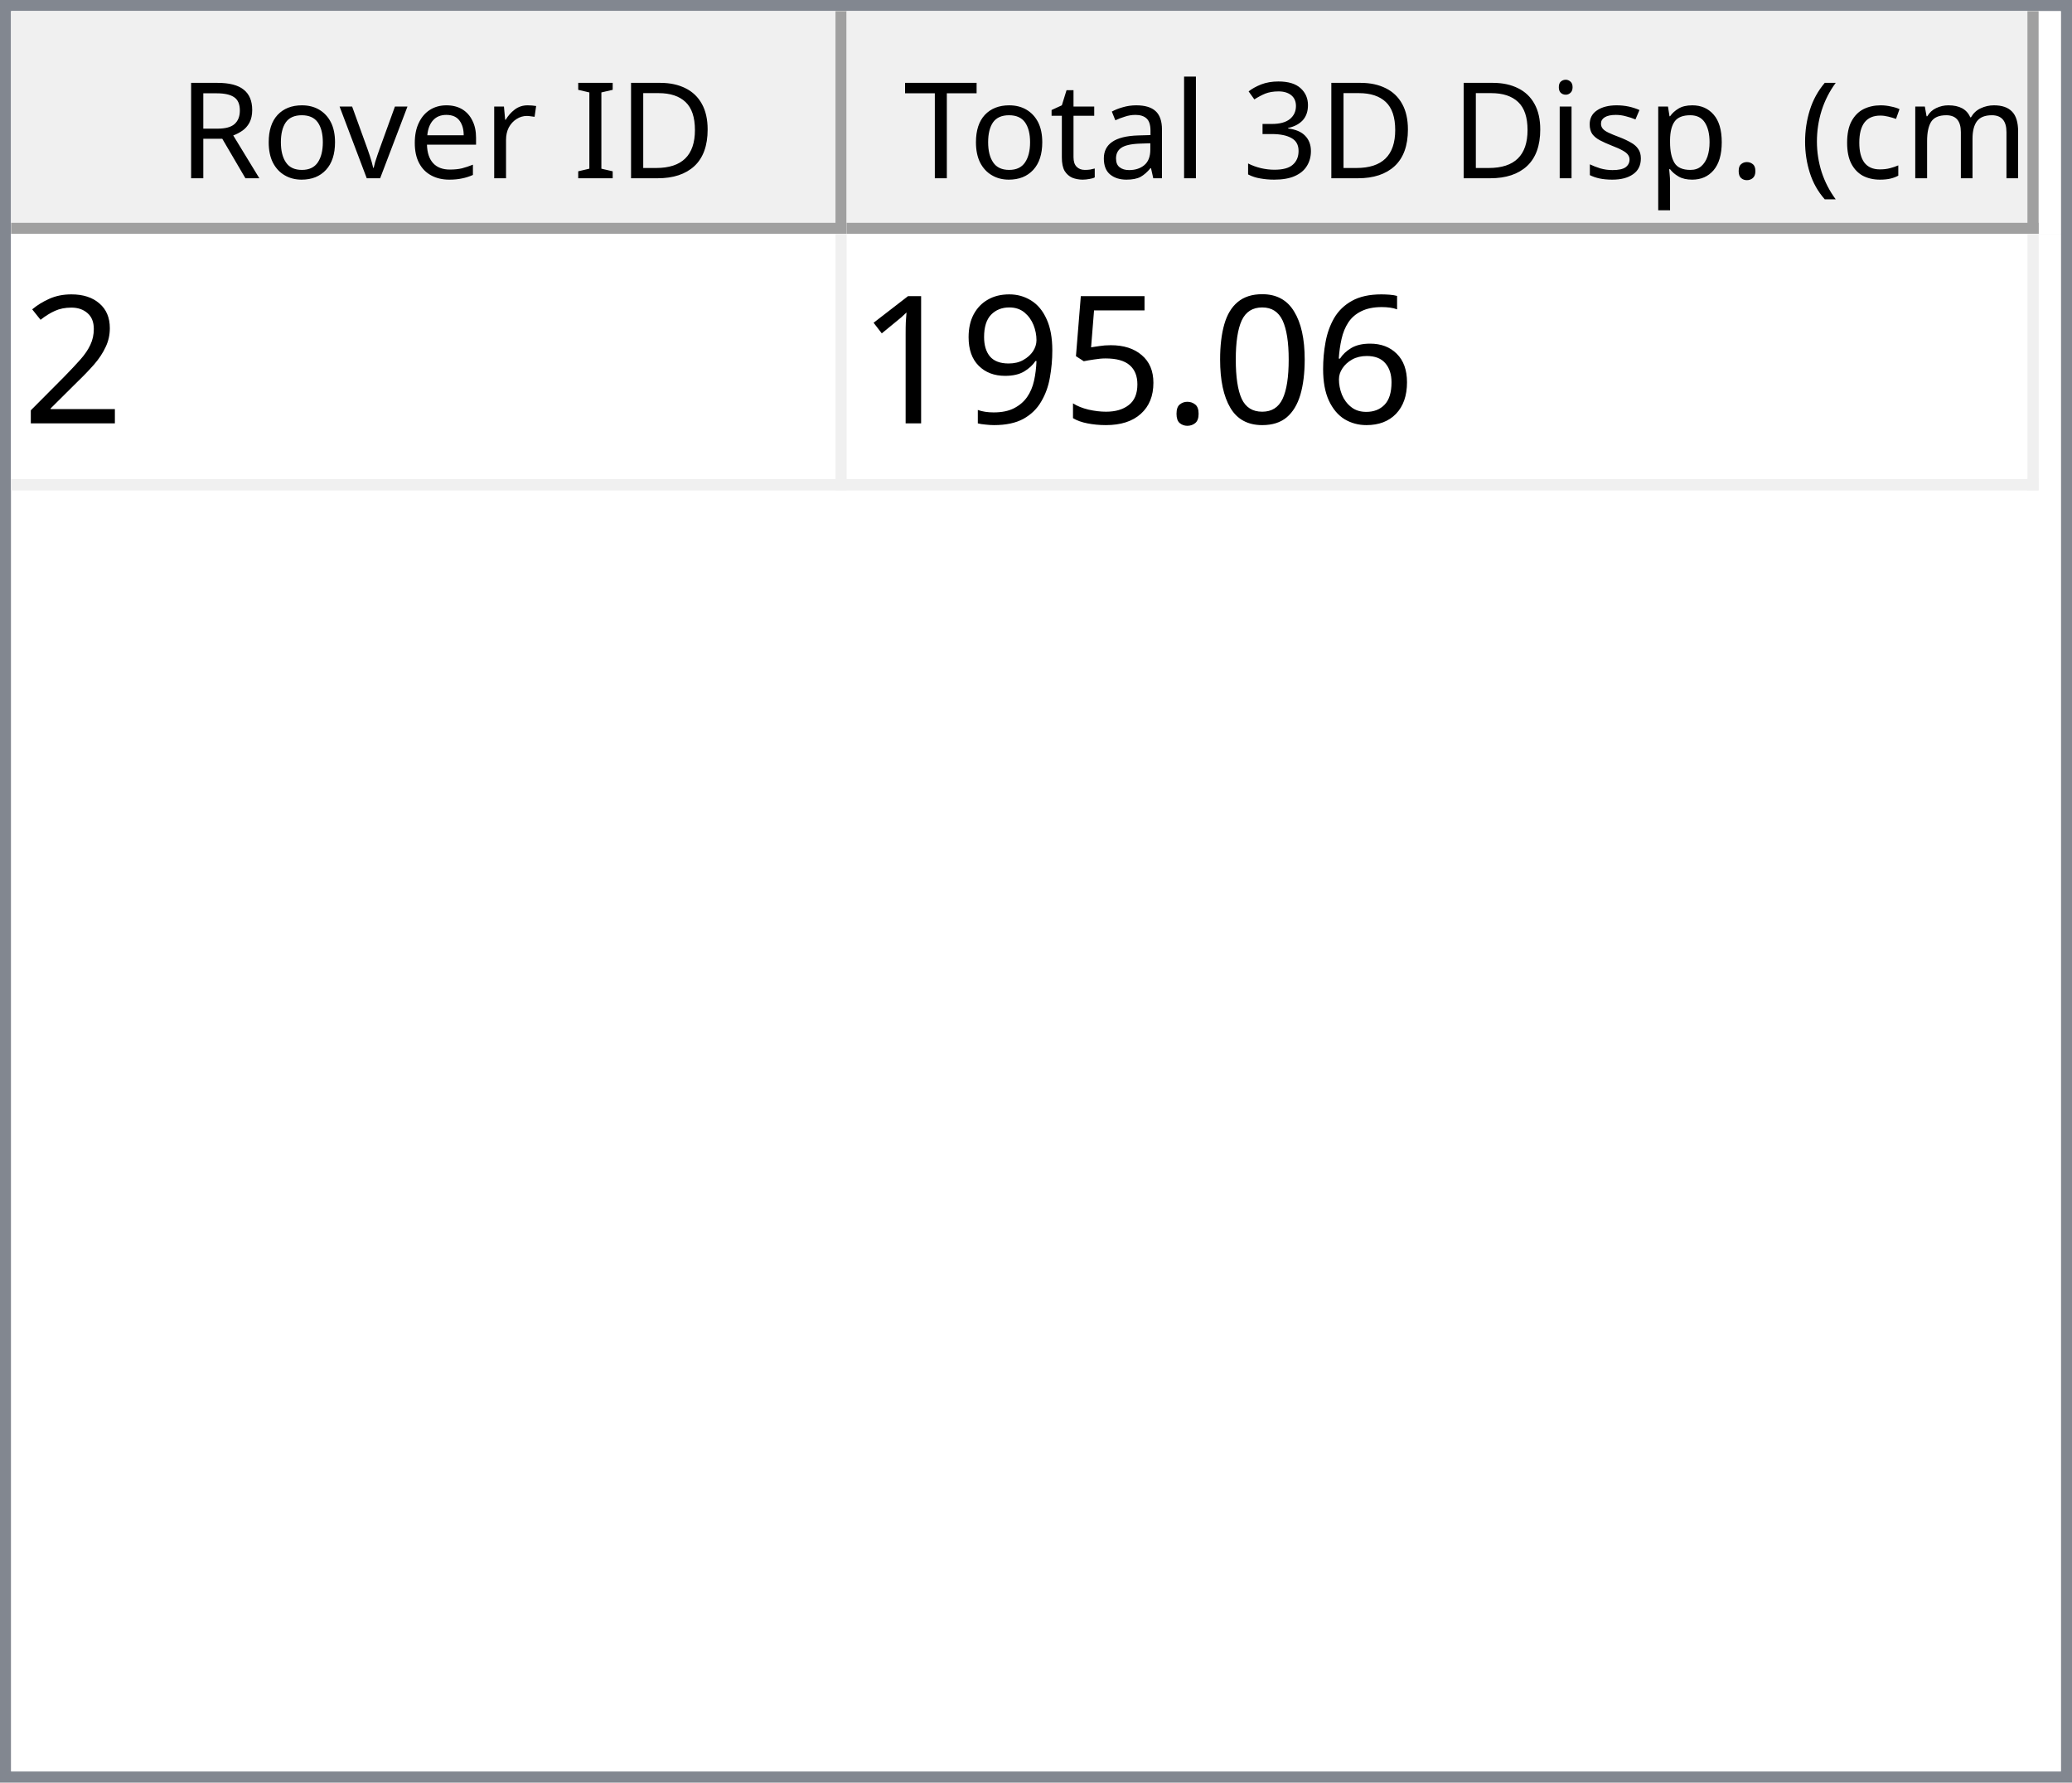
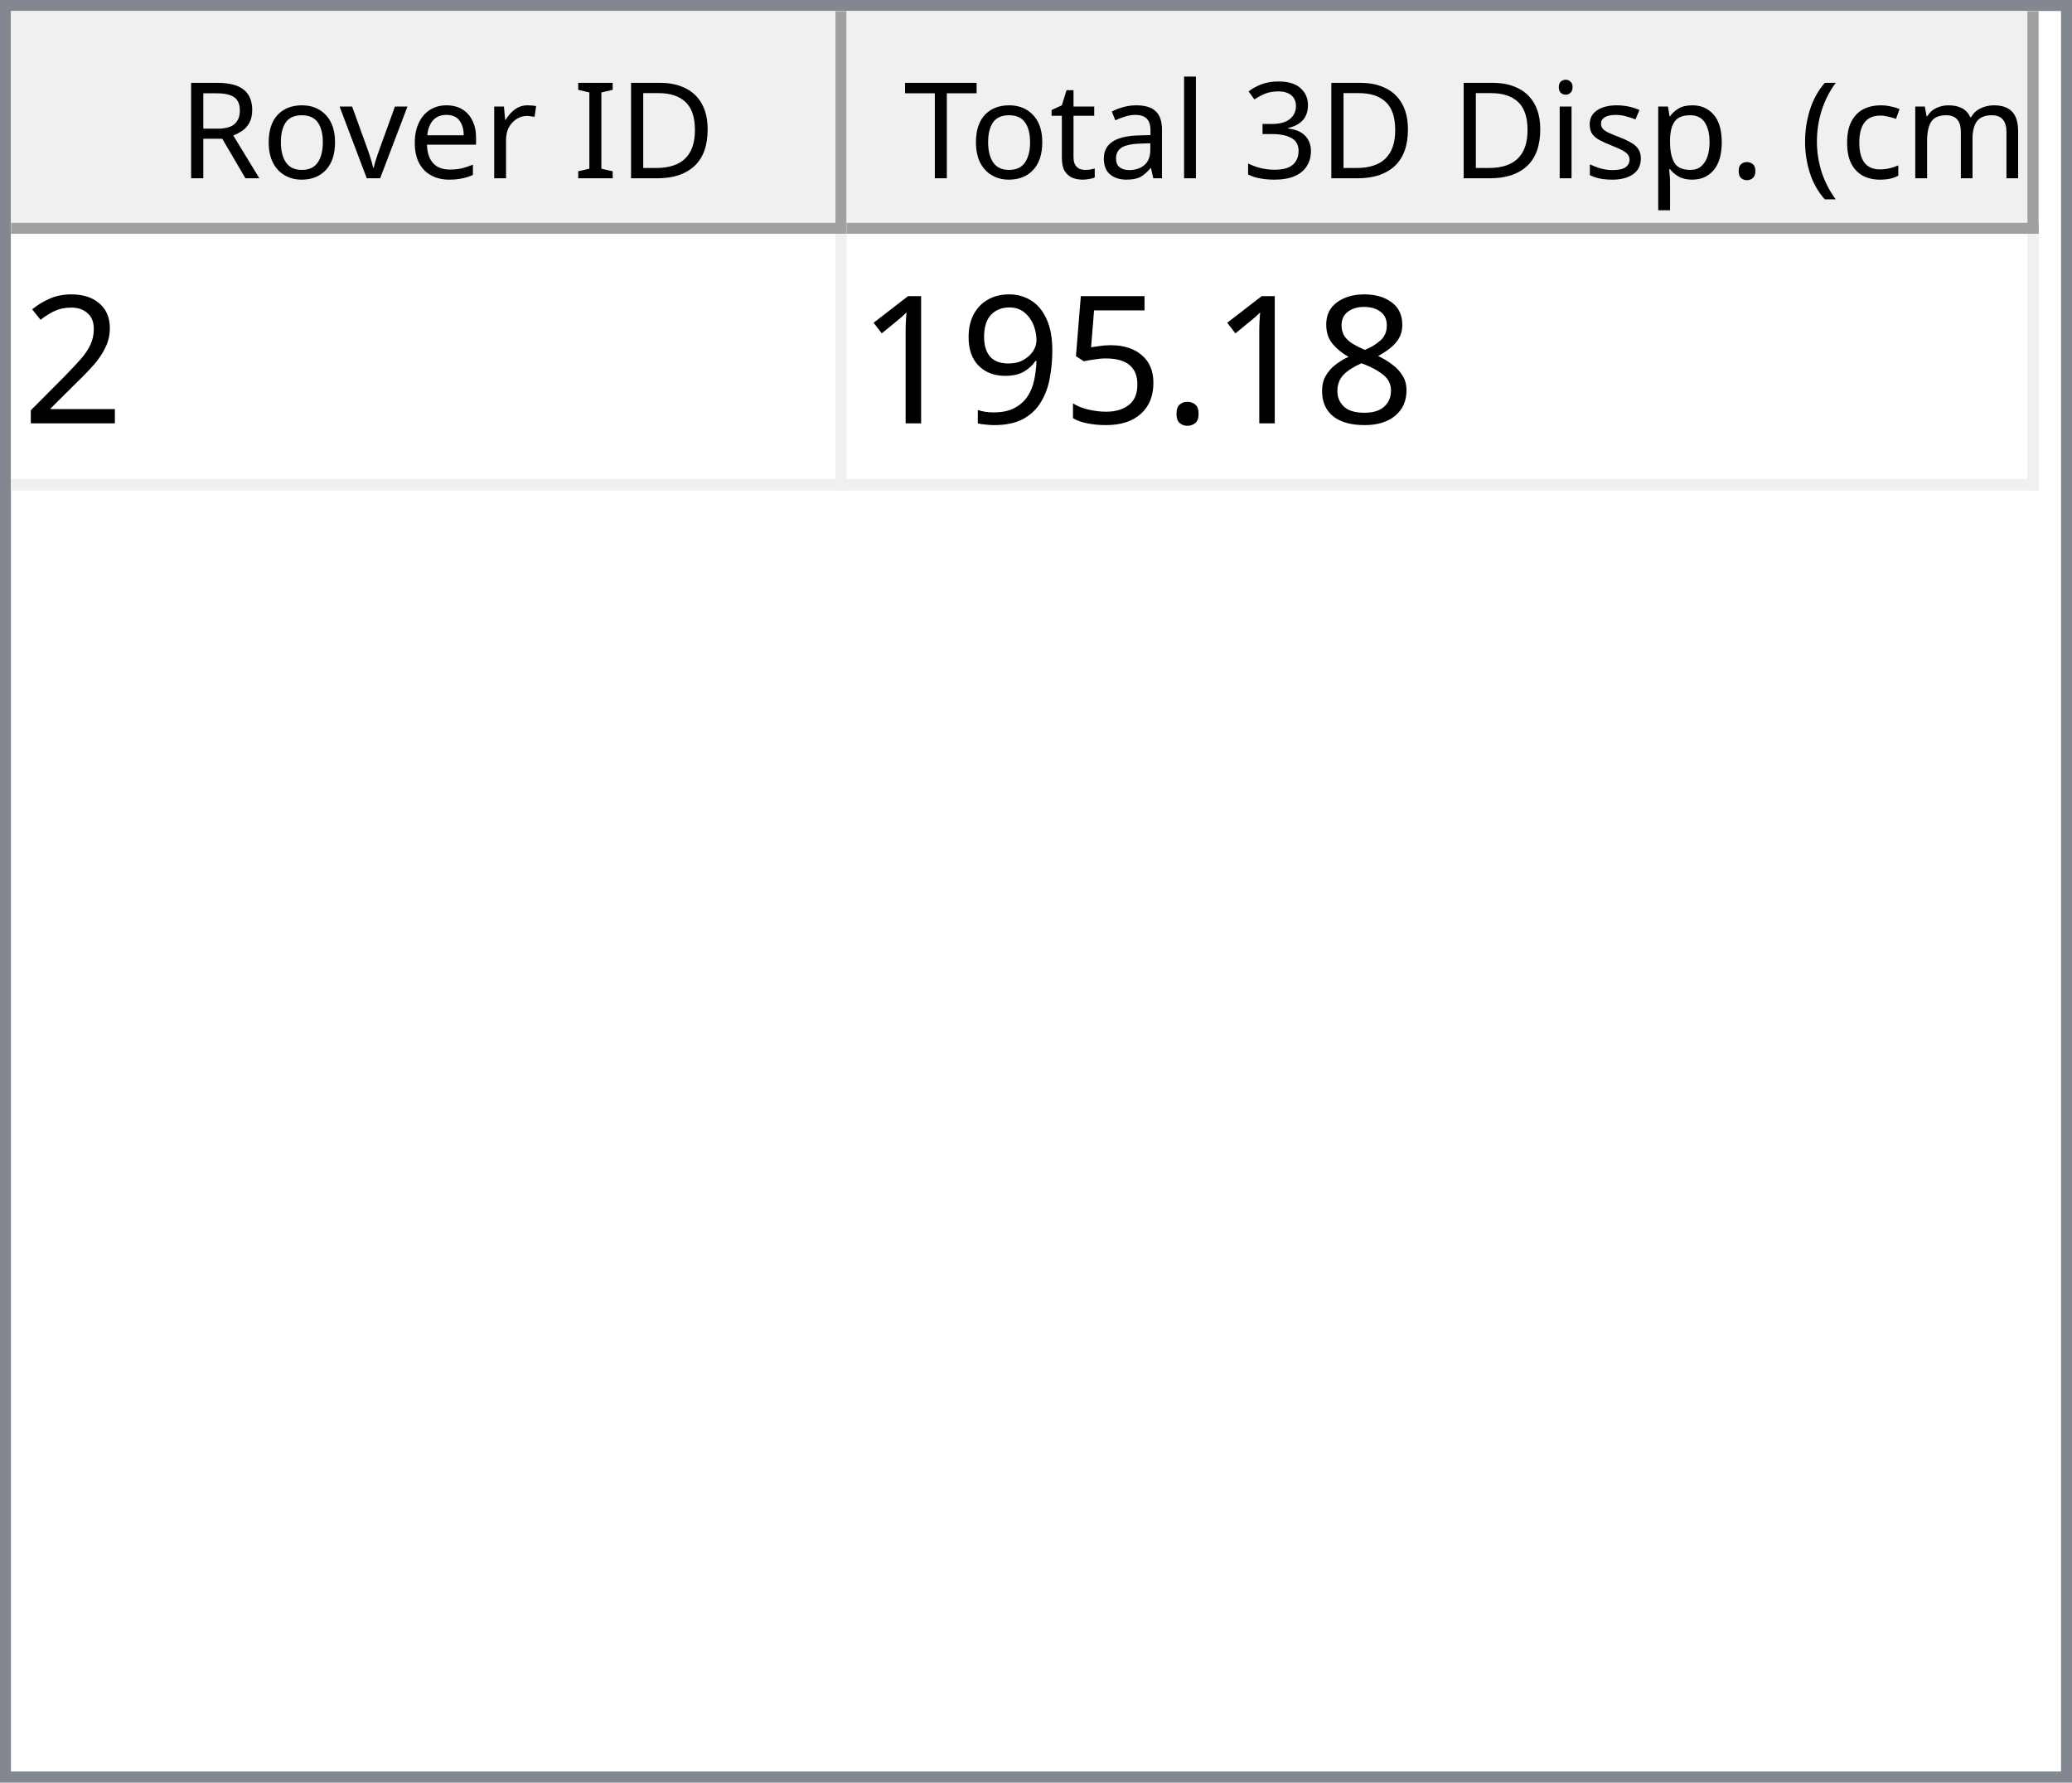
<svg xmlns="http://www.w3.org/2000/svg" style="fill-opacity:1; color-rendering:auto; color-interpolation:auto; text-rendering:auto; stroke:black; stroke-linecap:square; stroke-miterlimit:10; shape-rendering:auto; stroke-opacity:1; fill:black; stroke-dasharray:none; font-weight:normal; stroke-width:1; font-family:'Dialog'; font-style:normal; stroke-linejoin:miter; font-size:12px; stroke-dashoffset:0; image-rendering:auto;" width="186" height="160">
  <defs id="genericDefs" />
  <g>
    <defs id="defs1">
      <clipPath clipPathUnits="userSpaceOnUse" id="clipPath1">
        <path d="M0 0 L186 0 L186 160 L0 160 L0 0 Z" />
      </clipPath>
      <clipPath clipPathUnits="userSpaceOnUse" id="clipPath2">
        <path d="M0 0 L0 160 L186 160 L186 0 Z" />
      </clipPath>
      <clipPath clipPathUnits="userSpaceOnUse" id="clipPath3">
        <path d="M0 0 L0 20 L184 20 L184 0 Z" />
      </clipPath>
      <clipPath clipPathUnits="userSpaceOnUse" id="clipPath4">
        <path d="M0 0 L0 20 L75 20 L75 0 Z" />
      </clipPath>
      <clipPath clipPathUnits="userSpaceOnUse" id="clipPath5">
        <path d="M1 1 L1 19 L74 19 L74 1 Z" />
      </clipPath>
      <clipPath clipPathUnits="userSpaceOnUse" id="clipPath6">
        <path d="M0 0 L0 18 L73 18 L73 0 Z" />
      </clipPath>
      <clipPath clipPathUnits="userSpaceOnUse" id="clipPath7">
        <path d="M-0.5 -0.5 L-0.5 19.5 L74.5 19.5 L74.5 -0.5 Z" />
      </clipPath>
      <clipPath clipPathUnits="userSpaceOnUse" id="clipPath8">
        <path d="M0 0 L0 20 L107 20 L107 0 Z" />
      </clipPath>
      <clipPath clipPathUnits="userSpaceOnUse" id="clipPath9">
        <path d="M1 1 L1 19 L106 19 L106 1 Z" />
      </clipPath>
      <clipPath clipPathUnits="userSpaceOnUse" id="clipPath10">
        <path d="M0 0 L0 18 L105 18 L105 0 Z" />
      </clipPath>
      <clipPath clipPathUnits="userSpaceOnUse" id="clipPath11">
        <path d="M-0.5 -0.5 L-0.5 19.5 L106.5 19.5 L106.5 -0.5 Z" />
      </clipPath>
      <clipPath clipPathUnits="userSpaceOnUse" id="clipPath12">
        <path d="M0 0 L0 138 L184 138 L184 0 Z" />
      </clipPath>
      <clipPath clipPathUnits="userSpaceOnUse" id="clipPath13">
        <path d="M0 0 L0 23 L182 23 L182 0 Z" />
      </clipPath>
      <clipPath clipPathUnits="userSpaceOnUse" id="clipPath14">
        <path d="M-0.5 -0.5 L-0.5 22.5 L181.5 22.5 L181.5 -0.5 Z" />
      </clipPath>
      <clipPath clipPathUnits="userSpaceOnUse" id="clipPath15">
        <path d="M0 0 L0 22 L74 22 L74 0 Z" />
      </clipPath>
      <clipPath clipPathUnits="userSpaceOnUse" id="clipPath16">
        <path d="M0 0 L0 22 L106 22 L106 0 Z" />
      </clipPath>
      <font horiz-adv-x="64.551" id="font1">
        <font-face ascent="107.91" descent="25.098" units-per-em="100" style="font-style:normal; font-family:Segoe UI; font-weight:normal;" />
        <missing-glyph horiz-adv-x="64.551" d="M8.109 0 L8.109 68.266 L56.453 68.266 L56.453 0 L8.109 0 ZM15.328 7.234 L49.219 7.234 L49.219 61.031 L15.328 61.031 L15.328 7.234 Z" />
        <glyph unicode="D" horiz-adv-x="70.117" d="M9.188 0 L9.188 70.016 L28.516 70.016 Q65.531 70.016 65.531 35.891 Q65.531 19.672 55.25 9.836 Q44.969 0 27.734 0 L9.188 0 ZM17.391 62.594 L17.391 7.422 L27.828 7.422 Q41.609 7.422 49.273 14.797 Q56.938 22.172 56.938 35.688 Q56.938 62.594 28.328 62.594 L17.391 62.594 Z" />
        <glyph unicode="I" horiz-adv-x="26.611" d="M17.391 0 L9.188 0 L9.188 70.016 L17.391 70.016 L17.391 0 Z" />
        <glyph unicode=" " horiz-adv-x="27.393" d="" />
        <glyph unicode="r" horiz-adv-x="34.766" d="M34.188 41.891 Q32.078 43.5 28.125 43.5 Q23 43.5 19.555 38.672 Q16.109 33.844 16.109 25.484 L16.109 0 L8.109 0 L8.109 50 L16.109 50 L16.109 39.703 L16.312 39.703 Q18.016 44.969 21.531 47.922 Q25.047 50.875 29.391 50.875 Q32.516 50.875 34.188 50.203 L34.188 41.891 Z" />
        <glyph unicode="e" horiz-adv-x="52.295" d="M48.297 23 L12.984 23 Q13.188 14.656 17.484 10.109 Q21.781 5.562 29.297 5.562 Q37.75 5.562 44.828 11.141 L44.828 3.609 Q38.234 -1.172 27.391 -1.172 Q16.797 -1.172 10.742 5.641 Q4.688 12.453 4.688 24.812 Q4.688 36.469 11.305 43.82 Q17.922 51.172 27.734 51.172 Q37.547 51.172 42.922 44.828 Q48.297 38.484 48.297 27.203 L48.297 23 ZM40.094 29.781 Q40.047 36.719 36.75 40.578 Q33.453 44.438 27.594 44.438 Q21.922 44.438 17.969 40.383 Q14.016 36.328 13.094 29.781 L40.094 29.781 Z" />
        <glyph unicode="v" horiz-adv-x="47.9" d="M47.406 50 L27.484 0 L19.625 0 L0.688 50 L9.469 50 L22.172 13.672 Q23.578 9.672 23.922 6.688 L24.125 6.688 Q24.609 10.453 25.688 13.484 L38.969 50 L47.406 50 Z" />
        <glyph unicode="o" horiz-adv-x="58.594" d="M29 -1.172 Q17.922 -1.172 11.305 5.836 Q4.688 12.844 4.688 24.422 Q4.688 37.016 11.57 44.094 Q18.453 51.172 30.172 51.172 Q41.359 51.172 47.633 44.289 Q53.906 37.406 53.906 25.203 Q53.906 13.234 47.141 6.031 Q40.375 -1.172 29 -1.172 ZM29.594 44.438 Q21.875 44.438 17.383 39.188 Q12.891 33.938 12.891 24.703 Q12.891 15.828 17.43 10.695 Q21.969 5.562 29.594 5.562 Q37.359 5.562 41.531 10.594 Q45.703 15.625 45.703 24.906 Q45.703 34.281 41.531 39.359 Q37.359 44.438 29.594 44.438 Z" />
        <glyph unicode="R" horiz-adv-x="59.814" d="M59.375 0 L49.609 0 L37.891 19.625 Q36.281 22.359 34.766 24.289 Q33.25 26.219 31.664 27.438 Q30.078 28.656 28.25 29.219 Q26.422 29.781 24.125 29.781 L17.391 29.781 L17.391 0 L9.188 0 L9.188 70.016 L30.078 70.016 Q34.672 70.016 38.555 68.867 Q42.438 67.719 45.289 65.375 Q48.141 63.031 49.758 59.547 Q51.375 56.062 51.375 51.375 Q51.375 47.703 50.273 44.656 Q49.172 41.609 47.148 39.211 Q45.125 36.812 42.266 35.133 Q39.406 33.453 35.844 32.516 L35.844 32.328 Q37.594 31.547 38.891 30.547 Q40.188 29.547 41.359 28.18 Q42.531 26.812 43.68 25.078 Q44.828 23.344 46.234 21.047 L59.375 0 ZM17.391 62.594 L17.391 37.203 L28.516 37.203 Q31.594 37.203 34.203 38.133 Q36.812 39.062 38.719 40.797 Q40.625 42.531 41.703 45.047 Q42.781 47.562 42.781 50.688 Q42.781 56.297 39.141 59.445 Q35.5 62.594 28.609 62.594 L17.391 62.594 Z" />
        <glyph unicode=")" horiz-adv-x="30.176" d="M8.297 -15.922 L1.172 -15.922 Q16.406 2.344 16.406 26.812 Q16.406 51.469 1.078 70.016 L8.297 70.016 Q23.531 52.156 23.531 26.703 Q23.531 1.375 8.297 -15.922 Z" />
        <glyph unicode="m" horiz-adv-x="86.133" d="M79.109 0 L71.094 0 L71.094 28.719 Q71.094 37.016 68.531 40.727 Q65.969 44.438 59.906 44.438 Q54.781 44.438 51.195 39.75 Q47.609 35.062 47.609 28.516 L47.609 0 L39.594 0 L39.594 29.688 Q39.594 44.438 28.219 44.438 Q22.953 44.438 19.531 40.016 Q16.109 35.594 16.109 28.516 L16.109 0 L8.109 0 L8.109 50 L16.109 50 L16.109 42.094 L16.312 42.094 Q21.625 51.172 31.844 51.172 Q36.969 51.172 40.773 48.312 Q44.578 45.453 46 40.828 Q51.562 51.172 62.594 51.172 Q79.109 51.172 79.109 30.812 L79.109 0 Z" />
        <glyph unicode="c" horiz-adv-x="46.191" d="M42.188 2.297 Q36.422 -1.172 28.516 -1.172 Q17.828 -1.172 11.258 5.789 Q4.688 12.75 4.688 23.828 Q4.688 36.188 11.766 43.68 Q18.844 51.172 30.672 51.172 Q37.25 51.172 42.281 48.734 L42.281 40.531 Q36.719 44.438 30.375 44.438 Q22.703 44.438 17.797 38.945 Q12.891 33.453 12.891 24.516 Q12.891 15.719 17.508 10.641 Q22.125 5.562 29.891 5.562 Q36.422 5.562 42.188 9.906 L42.188 2.297 Z" />
        <glyph unicode="(" horiz-adv-x="30.176" d="M29.109 -15.922 L21.969 -15.922 Q6.844 1.375 6.844 26.703 Q6.844 52.156 21.969 70.016 L29.203 70.016 Q13.875 51.469 13.875 26.812 Q13.875 2.344 29.109 -15.922 Z" />
        <glyph unicode="." horiz-adv-x="21.68" d="M10.891 -1.078 Q8.641 -1.078 7.055 0.539 Q5.469 2.156 5.469 4.391 Q5.469 6.641 7.055 8.273 Q8.641 9.906 10.891 9.906 Q13.188 9.906 14.797 8.273 Q16.406 6.641 16.406 4.391 Q16.406 2.156 14.797 0.539 Q13.188 -1.078 10.891 -1.078 Z" />
        <glyph unicode="p" horiz-adv-x="58.789" d="M16.312 7.234 L16.109 7.234 L16.109 -23 L8.109 -23 L8.109 50 L16.109 50 L16.109 41.219 L16.312 41.219 Q22.219 51.172 33.594 51.172 Q43.266 51.172 48.688 44.461 Q54.109 37.75 54.109 26.469 Q54.109 13.922 48 6.375 Q41.891 -1.172 31.297 -1.172 Q21.578 -1.172 16.312 7.234 ZM16.109 27.391 L16.109 20.406 Q16.109 14.203 20.141 9.883 Q24.172 5.562 30.375 5.562 Q37.641 5.562 41.773 11.133 Q45.906 16.703 45.906 26.609 Q45.906 34.969 42.047 39.703 Q38.188 44.438 31.594 44.438 Q24.609 44.438 20.359 39.578 Q16.109 34.719 16.109 27.391 Z" />
        <glyph unicode="s" horiz-adv-x="42.432" d="M5.078 1.812 L5.078 10.406 Q11.625 5.562 19.484 5.562 Q30.031 5.562 30.031 12.594 Q30.031 14.594 29.125 15.992 Q28.219 17.391 26.68 18.461 Q25.141 19.531 23.07 20.383 Q21 21.234 18.609 22.172 Q15.281 23.484 12.766 24.828 Q10.25 26.172 8.57 27.859 Q6.891 29.547 6.031 31.695 Q5.172 33.844 5.172 36.719 Q5.172 40.234 6.789 42.945 Q8.406 45.656 11.086 47.484 Q13.766 49.312 17.211 50.242 Q20.656 51.172 24.312 51.172 Q30.812 51.172 35.938 48.922 L35.938 40.828 Q30.422 44.438 23.25 44.438 Q21 44.438 19.195 43.922 Q17.391 43.406 16.094 42.477 Q14.797 41.547 14.086 40.258 Q13.375 38.969 13.375 37.406 Q13.375 35.453 14.086 34.133 Q14.797 32.812 16.164 31.789 Q17.531 30.766 19.484 29.938 Q21.438 29.109 23.922 28.125 Q27.25 26.859 29.883 25.516 Q32.516 24.172 34.375 22.484 Q36.234 20.797 37.234 18.602 Q38.234 16.406 38.234 13.375 Q38.234 9.672 36.602 6.938 Q34.969 4.203 32.234 2.398 Q29.5 0.594 25.93 -0.289 Q22.359 -1.172 18.453 -1.172 Q10.75 -1.172 5.078 1.812 Z" />
        <glyph unicode="i" horiz-adv-x="24.219" d="M12.203 62.703 Q10.062 62.703 8.547 64.164 Q7.031 65.625 7.031 67.875 Q7.031 70.125 8.547 71.609 Q10.062 73.094 12.203 73.094 Q14.406 73.094 15.945 71.609 Q17.484 70.125 17.484 67.875 Q17.484 65.719 15.945 64.211 Q14.406 62.703 12.203 62.703 ZM16.109 0 L8.109 0 L8.109 50 L16.109 50 L16.109 0 Z" />
        <glyph unicode="3" horiz-adv-x="53.906" d="M46.531 19.828 Q46.531 15.094 44.75 11.211 Q42.969 7.328 39.719 4.57 Q36.469 1.812 31.93 0.297 Q27.391 -1.219 21.922 -1.219 Q11.922 -1.219 6 2.594 L6 11.188 Q13.094 5.609 22.219 5.609 Q25.875 5.609 28.828 6.539 Q31.781 7.469 33.906 9.227 Q36.031 10.984 37.18 13.477 Q38.328 15.969 38.328 19.094 Q38.328 32.812 18.797 32.812 L12.984 32.812 L12.984 39.594 L18.5 39.594 Q35.797 39.594 35.797 52.484 Q35.797 64.406 22.609 64.406 Q15.188 64.406 8.688 59.422 L8.688 67.188 Q15.375 71.188 24.609 71.188 Q29 71.188 32.57 69.969 Q36.141 68.75 38.68 66.555 Q41.219 64.359 42.609 61.281 Q44 58.203 44 54.5 Q44 40.672 30.031 36.719 L30.031 36.531 Q33.594 36.141 36.625 34.797 Q39.656 33.453 41.852 31.305 Q44.047 29.156 45.289 26.25 Q46.531 23.344 46.531 19.828 Z" />
        <glyph unicode="l" horiz-adv-x="24.219" d="M16.109 0 L8.109 0 L8.109 74.031 L16.109 74.031 L16.109 0 Z" />
        <glyph unicode="a" horiz-adv-x="50.879" d="M43.891 0 L35.891 0 L35.891 7.812 L35.688 7.812 Q30.469 -1.172 20.312 -1.172 Q12.844 -1.172 8.617 2.781 Q4.391 6.734 4.391 13.281 Q4.391 27.297 20.906 29.594 L35.891 31.688 Q35.891 44.438 25.594 44.438 Q16.547 44.438 9.281 38.281 L9.281 46.484 Q16.656 51.172 26.266 51.172 Q43.891 51.172 43.891 32.516 L43.891 0 ZM35.891 25.297 L23.828 23.641 Q18.266 22.859 15.43 20.875 Q12.594 18.891 12.594 13.875 Q12.594 10.203 15.211 7.883 Q17.828 5.562 22.172 5.562 Q28.125 5.562 32.008 9.742 Q35.891 13.922 35.891 20.312 L35.891 25.297 Z" />
        <glyph unicode="t" horiz-adv-x="33.887" d="M31.297 0.484 Q28.469 -1.078 23.828 -1.078 Q10.688 -1.078 10.688 13.578 L10.688 43.172 L2.094 43.172 L2.094 50 L10.688 50 L10.688 62.203 L18.703 64.797 L18.703 50 L31.297 50 L31.297 43.172 L18.703 43.172 L18.703 14.984 Q18.703 9.969 20.414 7.82 Q22.125 5.672 26.078 5.672 Q29.109 5.672 31.297 7.328 L31.297 0.484 Z" />
        <glyph unicode="T" horiz-adv-x="52.393" d="M50.594 62.594 L30.375 62.594 L30.375 0 L22.172 0 L22.172 62.594 L2 62.594 L2 70.016 L50.594 70.016 L50.594 62.594 Z" />
      </font>
      <font horiz-adv-x="75.0" id="font2">
        <font-face ascent="100.537" descent="21.973" units-per-em="100" style="font-style:normal; font-family:sans-serif; font-weight:normal;" />
        <missing-glyph horiz-adv-x="75.0" d="M12.5 0 L12.5 62.5 L62.5 62.5 L62.5 0 L12.5 0 ZM14.062 1.562 L60.938 1.562 L60.938 60.938 L14.062 60.938 L14.062 1.562 Z" />
        <glyph unicode="2" horiz-adv-x="55.615" d="M50.344 8.453 L50.344 0 L3.031 0 Q2.938 3.172 4.047 6.109 Q5.859 10.938 9.836 15.625 Q13.812 20.312 21.344 26.469 Q33.016 36.031 37.117 41.625 Q41.219 47.219 41.219 52.203 Q41.219 57.422 37.477 61.008 Q33.734 64.594 27.734 64.594 Q21.391 64.594 17.578 60.789 Q13.766 56.984 13.719 50.25 L4.688 51.172 Q5.609 61.281 11.664 66.578 Q17.719 71.875 27.938 71.875 Q38.234 71.875 44.242 66.164 Q50.25 60.453 50.25 52 Q50.25 47.703 48.492 43.555 Q46.734 39.406 42.656 34.812 Q38.578 30.219 29.109 22.219 Q21.188 15.578 18.945 13.211 Q16.703 10.844 15.234 8.453 L50.344 8.453 Z" />
-         <glyph unicode="6" horiz-adv-x="55.615" d="M49.75 54.047 L41.016 53.375 Q39.844 58.547 37.703 60.891 Q34.125 64.656 28.906 64.656 Q24.703 64.656 21.531 62.312 Q17.391 59.281 14.992 53.469 Q12.594 47.656 12.5 36.922 Q15.672 41.75 20.266 44.094 Q24.859 46.438 29.891 46.438 Q38.672 46.438 44.852 39.969 Q51.031 33.5 51.031 23.25 Q51.031 16.5 48.125 10.719 Q45.219 4.938 40.141 1.859 Q35.062 -1.219 28.609 -1.219 Q17.625 -1.219 10.695 6.859 Q3.766 14.938 3.766 33.5 Q3.766 54.25 11.422 63.672 Q18.109 71.875 29.438 71.875 Q37.891 71.875 43.289 67.141 Q48.688 62.406 49.75 54.047 ZM13.875 23.188 Q13.875 18.656 15.797 14.508 Q17.719 10.359 21.188 8.18 Q24.656 6 28.469 6 Q34.031 6 38.039 10.492 Q42.047 14.984 42.047 22.703 Q42.047 30.125 38.086 34.398 Q34.125 38.672 28.125 38.672 Q22.172 38.672 18.023 34.398 Q13.875 30.125 13.875 23.188 Z" />
-         <glyph unicode="0" horiz-adv-x="55.615" d="M4.156 35.297 Q4.156 48 6.766 55.742 Q9.375 63.484 14.523 67.68 Q19.672 71.875 27.484 71.875 Q33.25 71.875 37.594 69.555 Q41.938 67.234 44.773 62.867 Q47.609 58.5 49.219 52.227 Q50.828 45.953 50.828 35.297 Q50.828 22.703 48.242 14.969 Q45.656 7.234 40.508 3.008 Q35.359 -1.219 27.484 -1.219 Q17.141 -1.219 11.234 6.203 Q4.156 15.141 4.156 35.297 ZM13.188 35.297 Q13.188 17.672 17.312 11.836 Q21.438 6 27.484 6 Q33.547 6 37.672 11.859 Q41.797 17.719 41.797 35.297 Q41.797 52.984 37.672 58.789 Q33.547 64.594 27.391 64.594 Q21.344 64.594 17.719 59.469 Q13.188 52.938 13.188 35.297 Z" />
+         <glyph unicode="8" horiz-adv-x="55.615" d="M17.672 38.812 Q12.203 40.828 9.57 44.539 Q6.938 48.25 6.938 53.422 Q6.938 61.234 12.555 66.555 Q18.172 71.875 27.484 71.875 Q36.859 71.875 42.578 66.43 Q48.297 60.984 48.297 53.172 Q48.297 48.188 45.68 44.508 Q43.062 40.828 37.75 38.812 Q44.344 36.672 47.781 31.883 Q51.219 27.094 51.219 20.453 Q51.219 11.281 44.727 5.031 Q38.234 -1.219 27.641 -1.219 Q17.047 -1.219 10.547 5.055 Q4.047 11.328 4.047 20.703 Q4.047 27.688 7.594 32.398 Q11.141 37.109 17.672 38.812 ZM15.922 53.719 Q15.922 48.641 19.195 45.414 Q22.469 42.188 27.688 42.188 Q32.766 42.188 36.016 45.383 Q39.266 48.578 39.266 53.219 Q39.266 58.062 35.914 61.359 Q32.562 64.656 27.594 64.656 Q22.562 64.656 19.242 61.43 Q15.922 58.203 15.922 53.719 ZM13.094 20.656 Q13.094 16.891 14.875 13.375 Q16.656 9.859 20.172 7.93 Q23.688 6 27.734 6 Q34.031 6 38.133 10.055 Q42.234 14.109 42.234 20.359 Q42.234 26.703 38.016 30.859 Q33.797 35.016 27.438 35.016 Q21.234 35.016 17.164 30.914 Q13.094 26.812 13.094 20.656 Z" />
        <glyph unicode="." horiz-adv-x="27.783" d="M9.078 0 L9.078 10.016 L19.094 10.016 L19.094 0 L9.078 0 Z" />
        <glyph unicode="5" horiz-adv-x="55.615" d="M4.156 18.75 L13.375 19.531 Q14.406 12.797 18.141 9.398 Q21.875 6 27.156 6 Q33.5 6 37.891 10.789 Q42.281 15.578 42.281 23.484 Q42.281 31 38.062 35.352 Q33.844 39.703 27 39.703 Q22.75 39.703 19.336 37.773 Q15.922 35.844 13.969 32.766 L5.719 33.844 L12.641 70.609 L48.25 70.609 L48.25 62.203 L19.672 62.203 L15.828 42.969 Q22.266 47.469 29.344 47.469 Q38.719 47.469 45.164 40.969 Q51.609 34.469 51.609 24.266 Q51.609 14.547 45.953 7.469 Q39.062 -1.219 27.156 -1.219 Q17.391 -1.219 11.211 4.25 Q5.031 9.719 4.156 18.75 Z" />
        <glyph unicode="9" horiz-adv-x="55.615" d="M5.469 16.547 L13.922 17.328 Q14.984 11.375 18.016 8.688 Q21.047 6 25.781 6 Q29.828 6 32.883 7.859 Q35.938 9.719 37.891 12.82 Q39.844 15.922 41.164 21.195 Q42.484 26.469 42.484 31.938 Q42.484 32.516 42.438 33.688 Q39.797 29.5 35.234 26.883 Q30.672 24.266 25.344 24.266 Q16.453 24.266 10.305 30.711 Q4.156 37.156 4.156 47.703 Q4.156 58.594 10.578 65.234 Q17 71.875 26.656 71.875 Q33.641 71.875 39.43 68.117 Q45.219 64.359 48.219 57.398 Q51.219 50.438 51.219 37.25 Q51.219 23.531 48.242 15.406 Q45.266 7.281 39.383 3.031 Q33.5 -1.219 25.594 -1.219 Q17.188 -1.219 11.867 3.445 Q6.547 8.109 5.469 16.547 ZM41.453 48.141 Q41.453 55.719 37.43 60.156 Q33.406 64.594 27.734 64.594 Q21.875 64.594 17.531 59.812 Q13.188 55.031 13.188 47.406 Q13.188 40.578 17.312 36.305 Q21.438 32.031 27.484 32.031 Q33.594 32.031 37.523 36.305 Q41.453 40.578 41.453 48.141 Z" />
        <glyph unicode="1" horiz-adv-x="55.615" d="M37.25 0 L28.469 0 L28.469 56 Q25.297 52.984 20.141 49.953 Q14.984 46.922 10.891 45.406 L10.891 53.906 Q18.266 57.375 23.781 62.305 Q29.297 67.234 31.594 71.875 L37.25 71.875 L37.25 0 Z" />
      </font>
    </defs>
    <g style="fill:white; stroke:white;">
      <rect x="0" y="0" width="186" style="clip-path:url(#clipPath1); stroke:none;" height="160" />
    </g>
    <g style="fill:white; text-rendering:optimizeSpeed; color-rendering:optimizeSpeed; image-rendering:optimizeSpeed; shape-rendering:crispEdges; stroke:white; color-interpolation:sRGB;">
      <rect x="0" width="186" height="160" y="0" style="stroke:none;" />
      <path style="stroke:none;" d="M0 160 L186 160 L186 0 L0 0 Z" />
    </g>
    <g style="fill:rgb(240,240,240); font-family:'Segoe UI'; stroke:rgb(240,240,240);">
      <rect x="0" y="0" width="186" style="clip-path:url(#clipPath2); stroke:none;" height="160" />
    </g>
    <g style="fill:rgb(130,135,144); font-family:'Segoe UI'; stroke:rgb(130,135,144);">
      <path d="M0 0 L186 0 L186 160 L0 160 L0 0 ZM1 1 L185 1 L185 159 L1 159 L1 1 Z" style="fill-rule:evenodd; clip-path:url(#clipPath2); stroke:none;" />
    </g>
    <g style="fill:white; font-family:'Segoe UI'; stroke:white;" transform="translate(1,1)">
      <rect x="0" y="0" width="184" style="clip-path:url(#clipPath3); stroke:none;" height="20" />
    </g>
    <g style="fill:rgb(240,240,240); font-family:'Segoe UI'; stroke:rgb(240,240,240);" transform="translate(1,1)">
      <rect x="0" y="0" width="75" style="clip-path:url(#clipPath4); stroke:none;" height="20" />
    </g>
    <g style="font-family:'Segoe UI';" transform="translate(2,2)">
      <text x="14" xml:space="preserve" y="14" style="clip-path:url(#clipPath6); stroke:none;">Rover ID</text>
    </g>
    <g style="fill:rgb(160,160,160); font-family:'Segoe UI'; stroke:rgb(160,160,160); stroke-linejoin:bevel;" transform="translate(1.5,1.5)">
      <line x1="74" x2="74" y1="0" style="fill:none; clip-path:url(#clipPath7);" y2="19" />
    </g>
    <g style="fill:rgb(160,160,160); font-family:'Segoe UI'; stroke:rgb(160,160,160); stroke-linejoin:bevel;" transform="matrix(1,0,0,1,1,1) translate(0.5,0.5)">
      <line x1="0" x2="74" y1="19" style="fill:none; clip-path:url(#clipPath7);" y2="19" />
    </g>
    <g style="fill:rgb(240,240,240); font-family:'Segoe UI'; stroke:rgb(240,240,240);" transform="translate(76,1)">
      <rect x="0" y="0" width="107" style="clip-path:url(#clipPath8); stroke:none;" height="20" />
    </g>
    <g style="font-family:'Segoe UI';" transform="translate(77,2)">
      <text x="1" xml:space="preserve" y="14" style="clip-path:url(#clipPath10); stroke:none;"> Total 3D Disp. (cm)</text>
    </g>
    <g style="fill:rgb(160,160,160); font-family:'Segoe UI'; stroke:rgb(160,160,160); stroke-linejoin:bevel;" transform="translate(76.5,1.5)">
      <line x1="106" x2="106" y1="0" style="fill:none; clip-path:url(#clipPath11);" y2="19" />
    </g>
    <g style="fill:rgb(160,160,160); font-family:'Segoe UI'; stroke:rgb(160,160,160); stroke-linejoin:bevel;" transform="matrix(1,0,0,1,76,1) translate(0.5,0.5)">
      <line x1="0" x2="106" y1="19" style="fill:none; clip-path:url(#clipPath11);" y2="19" />
    </g>
    <g style="fill:white; font-family:'Segoe UI'; stroke:white;" transform="translate(1,21)">
      <rect x="0" y="0" width="184" style="clip-path:url(#clipPath12); stroke:none;" height="138" />
    </g>
    <g style="fill:rgb(240,240,240); font-size:16px; font-family:sans-serif; stroke:rgb(240,240,240);" transform="translate(1,21)">
      <rect x="0" y="0" width="182" style="clip-path:url(#clipPath13); stroke:none;" height="23" />
      <line transform="translate(0.5,0.5)" x1="0" x2="181" y1="22" style="clip-path:url(#clipPath14); fill:none; stroke-linejoin:bevel;" y2="22" />
    </g>
    <g transform="matrix(1,0,0,1,1,21) translate(0.5,0.5)" style="fill:rgb(240,240,240); font-size:16px; font-family:sans-serif; stroke:rgb(240,240,240); stroke-linejoin:bevel;">
      <line x1="74" x2="74" y1="0" style="fill:none; clip-path:url(#clipPath14);" y2="22" />
    </g>
    <g transform="matrix(1,0,0,1,1,21) translate(0.5,0.5)" style="fill:rgb(240,240,240); font-size:16px; font-family:sans-serif; stroke:rgb(240,240,240); stroke-linejoin:bevel;">
      <line x1="181" x2="181" y1="0" style="fill:none; clip-path:url(#clipPath14);" y2="22" />
    </g>
    <g style="fill:white; font-size:16px; font-family:sans-serif; stroke:white;" transform="matrix(1,0,0,1,1,21)">
      <rect x="0" y="0" width="74" style="clip-path:url(#clipPath15); stroke:none;" height="22" />
      <text x="1" y="17" style="fill:black; clip-path:url(#clipPath15); stroke:none;" xml:space="preserve">2</text>
    </g>
    <g style="fill:white; font-size:16px; font-family:sans-serif; stroke:white;" transform="matrix(1,0,0,1,1,21) translate(75,0)">
      <rect x="0" y="0" width="106" style="clip-path:url(#clipPath16); stroke:none;" height="22" />
-       <text x="1" y="17" style="fill:black; clip-path:url(#clipPath16); stroke:none;" xml:space="preserve">195.06</text>
+       <text x="1" y="17" style="fill:black; clip-path:url(#clipPath16); stroke:none;" xml:space="preserve">195.18</text>
    </g>
  </g>
</svg>
